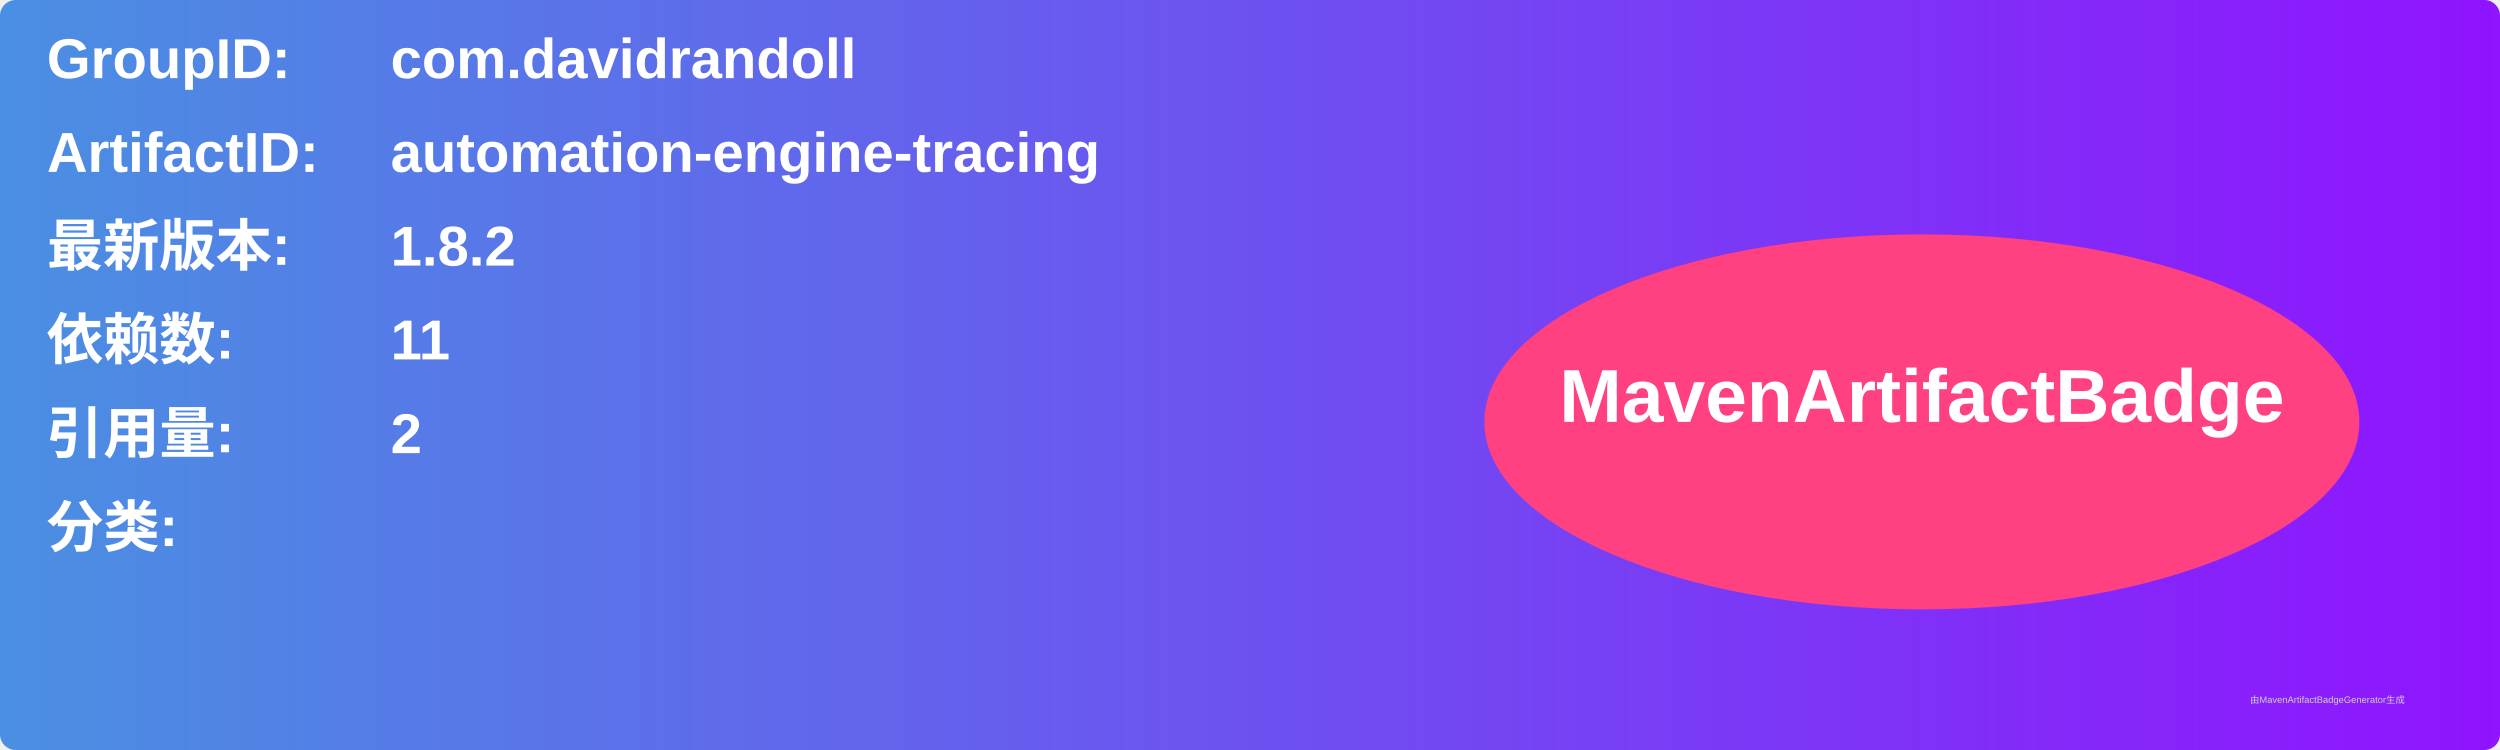
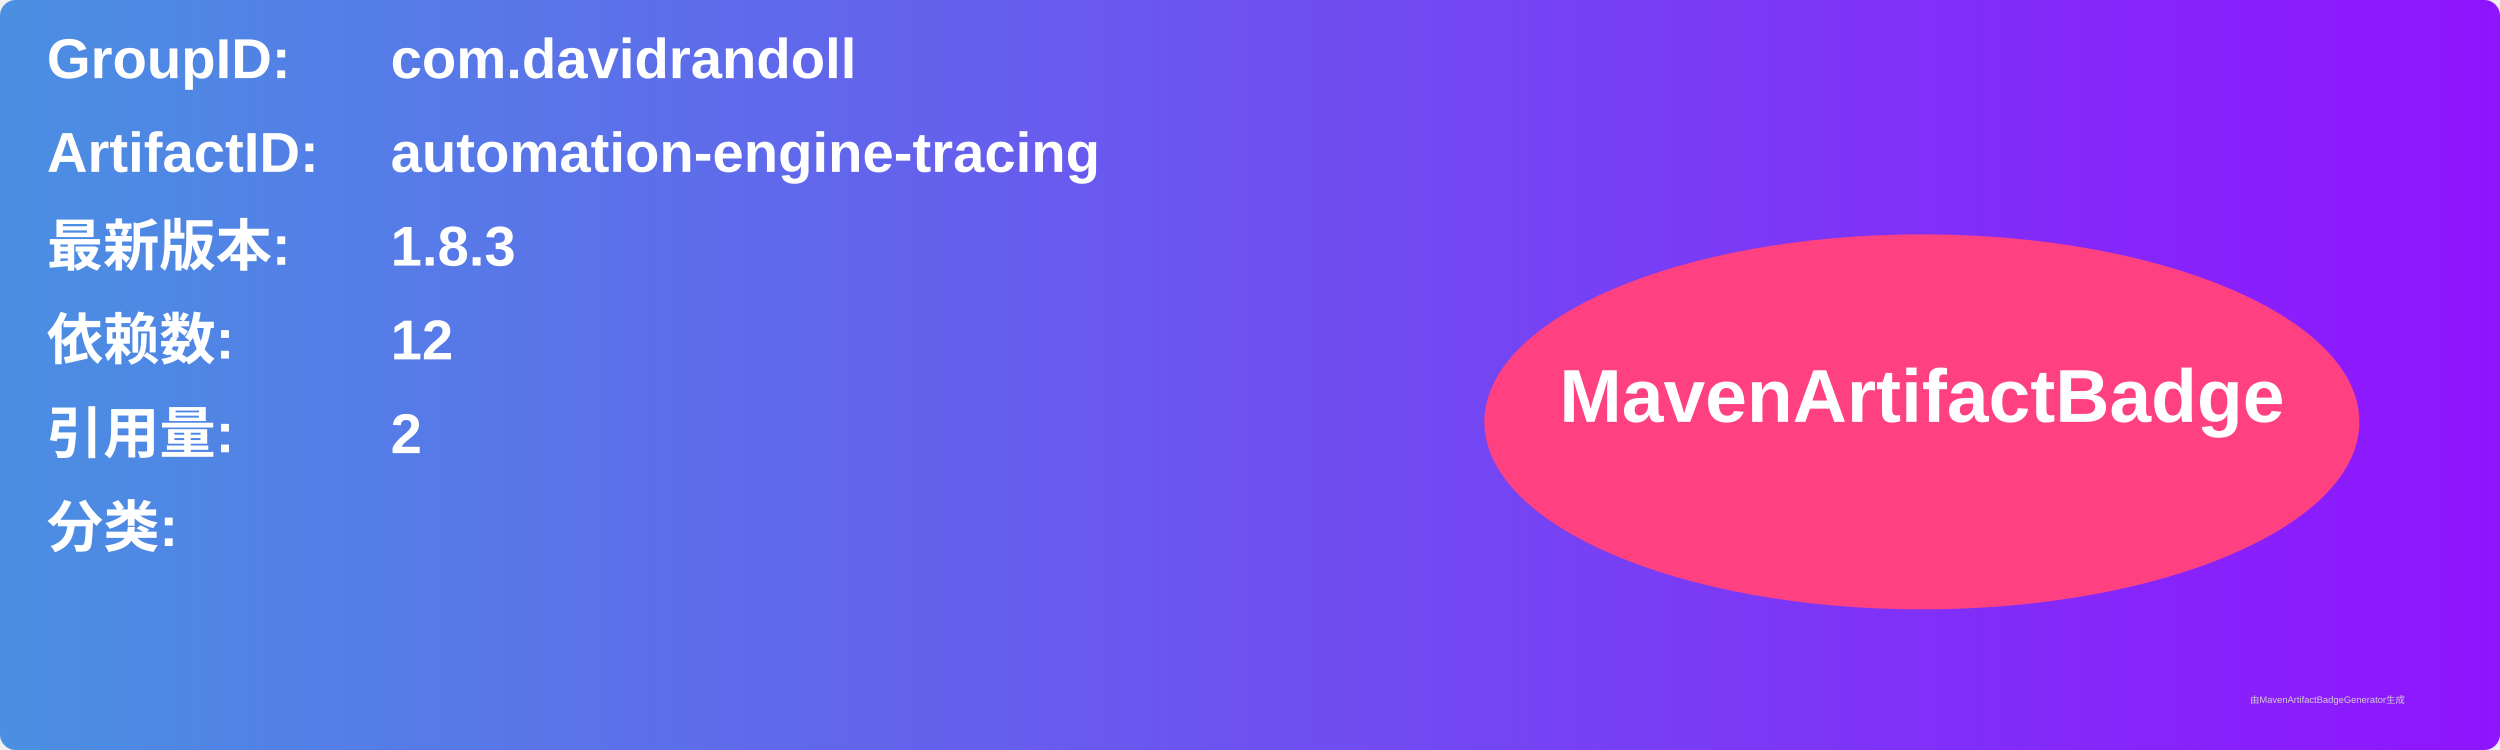
<svg xmlns="http://www.w3.org/2000/svg" width="800" height="240" viewBox="0 0 800 240">
  <linearGradient id="grad" x1="0%" y1="0%" x2="100%" y2="0%">
    <stop offset="0%" stop-color="#4a90e2" />
    <stop offset="100%" stop-color="#9013fe" />
  </linearGradient>
  <rect width="100%" height="100%" rx="5" ry="5" fill="url(#grad)" />
  <g transform="translate(15, 15)">
    <text x="0" y="10" font-family="Arial" font-size="18" fill="white" font-weight="bold" width="260">GroupID:</text>
    <text x="110" y="10" font-family="Arial" font-size="18" fill="white" font-weight="bold" width="460">com.davidrandoll</text>
    <text x="0" y="40" font-family="Arial" font-size="18" fill="white" font-weight="bold" width="260">ArtifactID:</text>
    <text x="110" y="40" font-family="Arial" font-size="18" fill="white" font-weight="bold" width="460">automation-engine-tracing</text>
    <text x="0" y="70" font-family="Arial" font-size="18" fill="white" font-weight="bold">最新版本:</text>
    <text x="110" y="70" font-family="Arial" font-size="18" fill="white" font-weight="bold">
-       <tspan font-weight="bold">1.8.2</tspan>
+       <tspan font-weight="bold">1.8.3</tspan>
    </text>
    <text x="0" y="100" font-family="Arial" font-size="18" fill="white" font-weight="bold">依赖数: </text>
    <text x="110" y="100" font-family="Arial" font-size="18" fill="white">
-       <tspan font-weight="bold">11</tspan>
+       <tspan font-weight="bold">12</tspan>
    </text>
    <text x="0" y="130" font-family="Arial" font-size="18" fill="white" font-weight="bold">引用量: </text>
    <text x="110" y="130" font-family="Arial" font-size="18" fill="white">
      <tspan font-weight="bold">2</tspan>
    </text>
    <text x="0" y="160" font-family="Arial" font-size="18" fill="white" font-weight="bold">分类:</text>
    <text x="10" y="190" font-family="Arial" font-size="10" fill="white">
      <tspan font-weight="bold" />
    </text>
    <ellipse cx="600" cy="120" rx="140" ry="60" fill="#ff4081" />
    <text x="600" y="120" text-anchor="middle" font-family="Arial" font-size="24" fill="white" font-weight="bold">MavenArtifactBadge</text>
  </g>
  <text x="720" y="225" font-family="Arial" font-size="3" fill="#d0d0d0">由MavenArtifactBadgeGenerator生成</text>
</svg>
